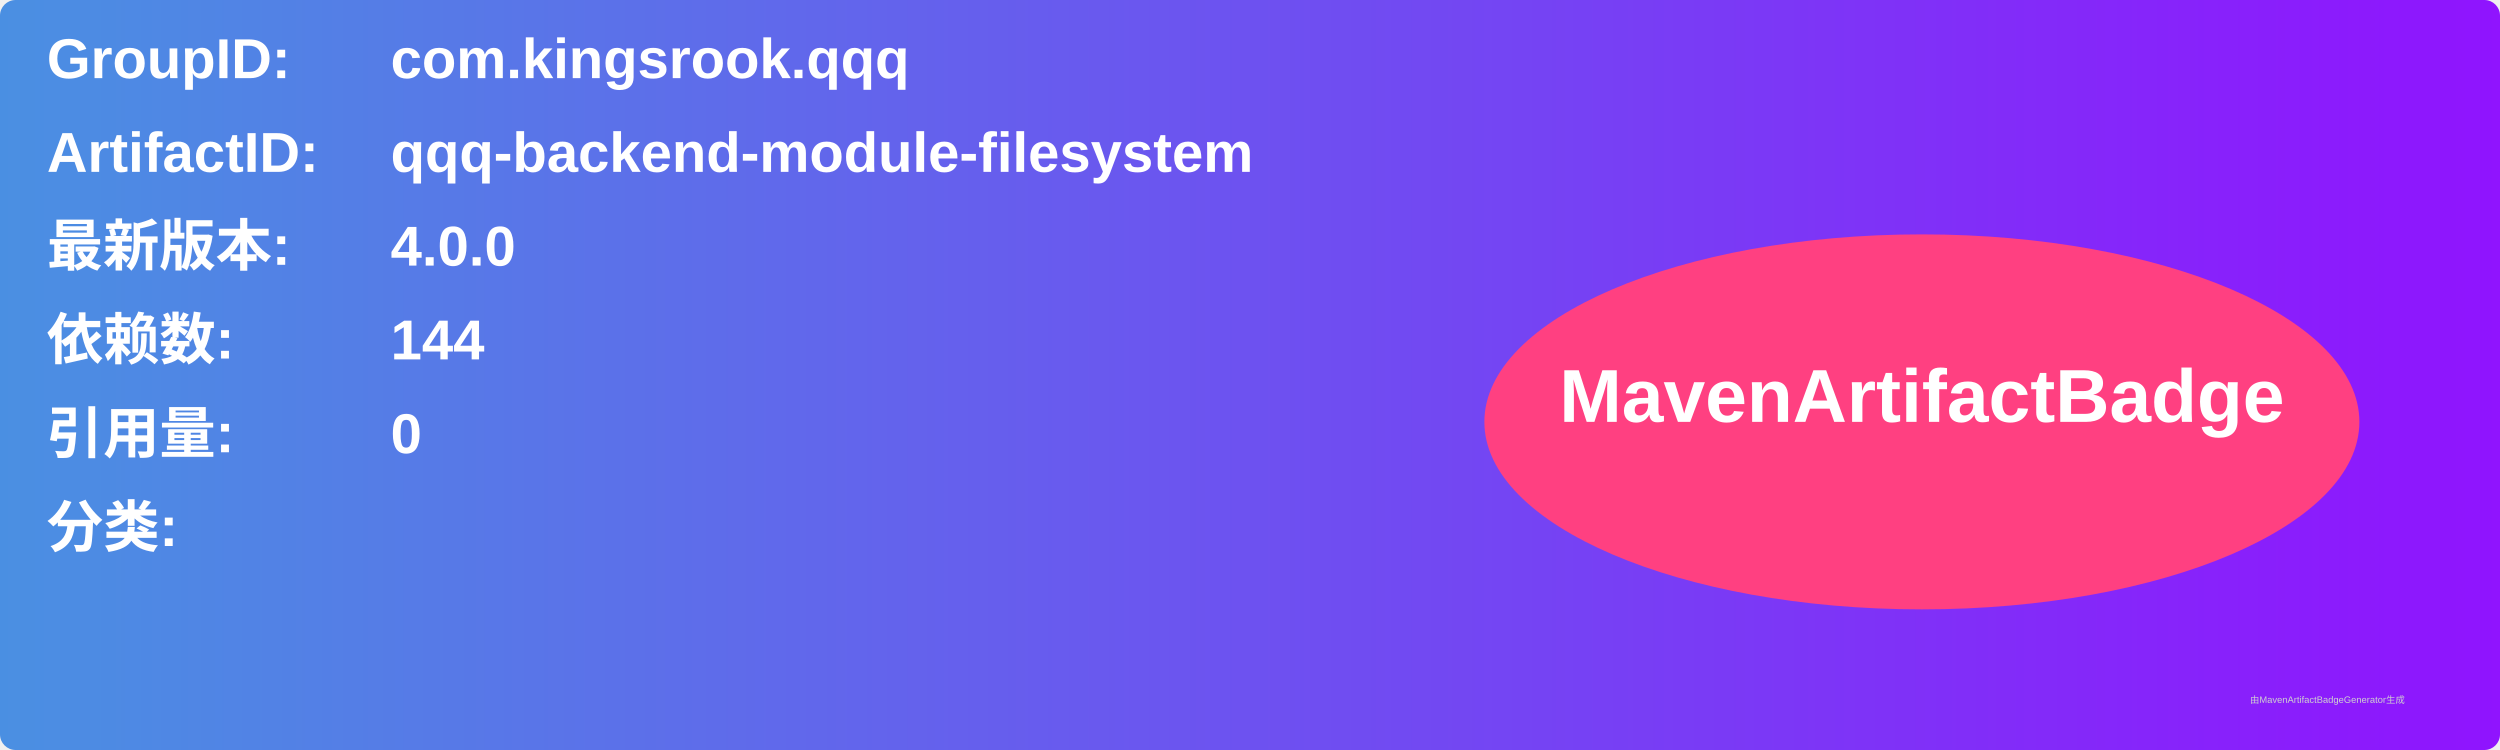
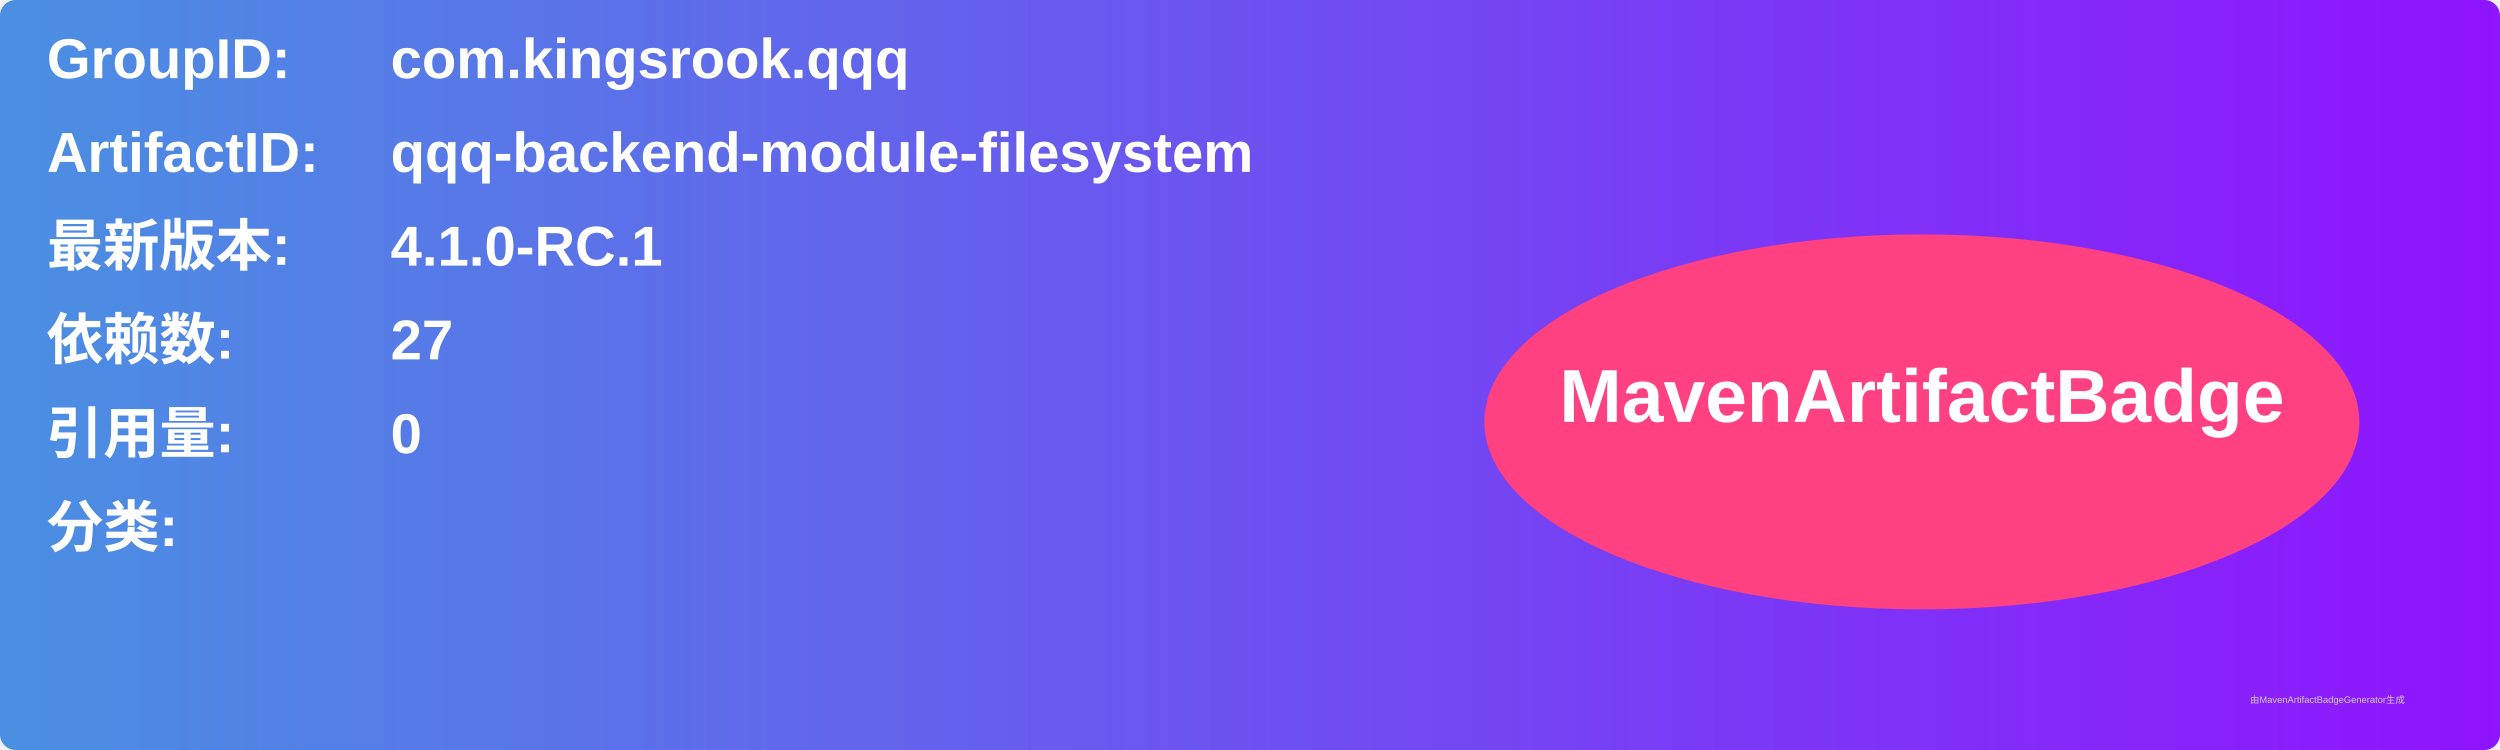
<svg xmlns="http://www.w3.org/2000/svg" width="800" height="240" viewBox="0 0 800 240">
  <linearGradient id="grad" x1="0%" y1="0%" x2="100%" y2="0%">
    <stop offset="0%" stop-color="#4a90e2" />
    <stop offset="100%" stop-color="#9013fe" />
  </linearGradient>
  <rect width="100%" height="100%" rx="5" ry="5" fill="url(#grad)" />
  <g transform="translate(15, 15)">
    <text x="0" y="10" font-family="Arial" font-size="18" fill="white" font-weight="bold" width="260">GroupID:</text>
    <text x="110" y="10" font-family="Arial" font-size="18" fill="white" font-weight="bold" width="460">com.kingsrook.qqq</text>
    <text x="0" y="40" font-family="Arial" font-size="18" fill="white" font-weight="bold" width="260">ArtifactID:</text>
    <text x="110" y="40" font-family="Arial" font-size="18" fill="white" font-weight="bold" width="460">qqq-backend-module-filesystem</text>
    <text x="0" y="70" font-family="Arial" font-size="18" fill="white" font-weight="bold">最新版本:</text>
    <text x="110" y="70" font-family="Arial" font-size="18" fill="white" font-weight="bold">
-       <tspan font-weight="bold">4.0.0</tspan>
+       <tspan font-weight="bold">4.1.0-RC.1</tspan>
    </text>
    <text x="0" y="100" font-family="Arial" font-size="18" fill="white" font-weight="bold">依赖数: </text>
    <text x="110" y="100" font-family="Arial" font-size="18" fill="white">
-       <tspan font-weight="bold">144</tspan>
+       <tspan font-weight="bold">27</tspan>
    </text>
    <text x="0" y="130" font-family="Arial" font-size="18" fill="white" font-weight="bold">引用量: </text>
    <text x="110" y="130" font-family="Arial" font-size="18" fill="white">
      <tspan font-weight="bold">0</tspan>
    </text>
    <text x="0" y="160" font-family="Arial" font-size="18" fill="white" font-weight="bold">分类:</text>
    <text x="10" y="190" font-family="Arial" font-size="10" fill="white">
      <tspan font-weight="bold" />
    </text>
    <ellipse cx="600" cy="120" rx="140" ry="60" fill="#ff4081" />
    <text x="600" y="120" text-anchor="middle" font-family="Arial" font-size="24" fill="white" font-weight="bold">MavenArtifactBadge</text>
  </g>
  <text x="720" y="225" font-family="Arial" font-size="3" fill="#d0d0d0">由MavenArtifactBadgeGenerator生成</text>
</svg>
